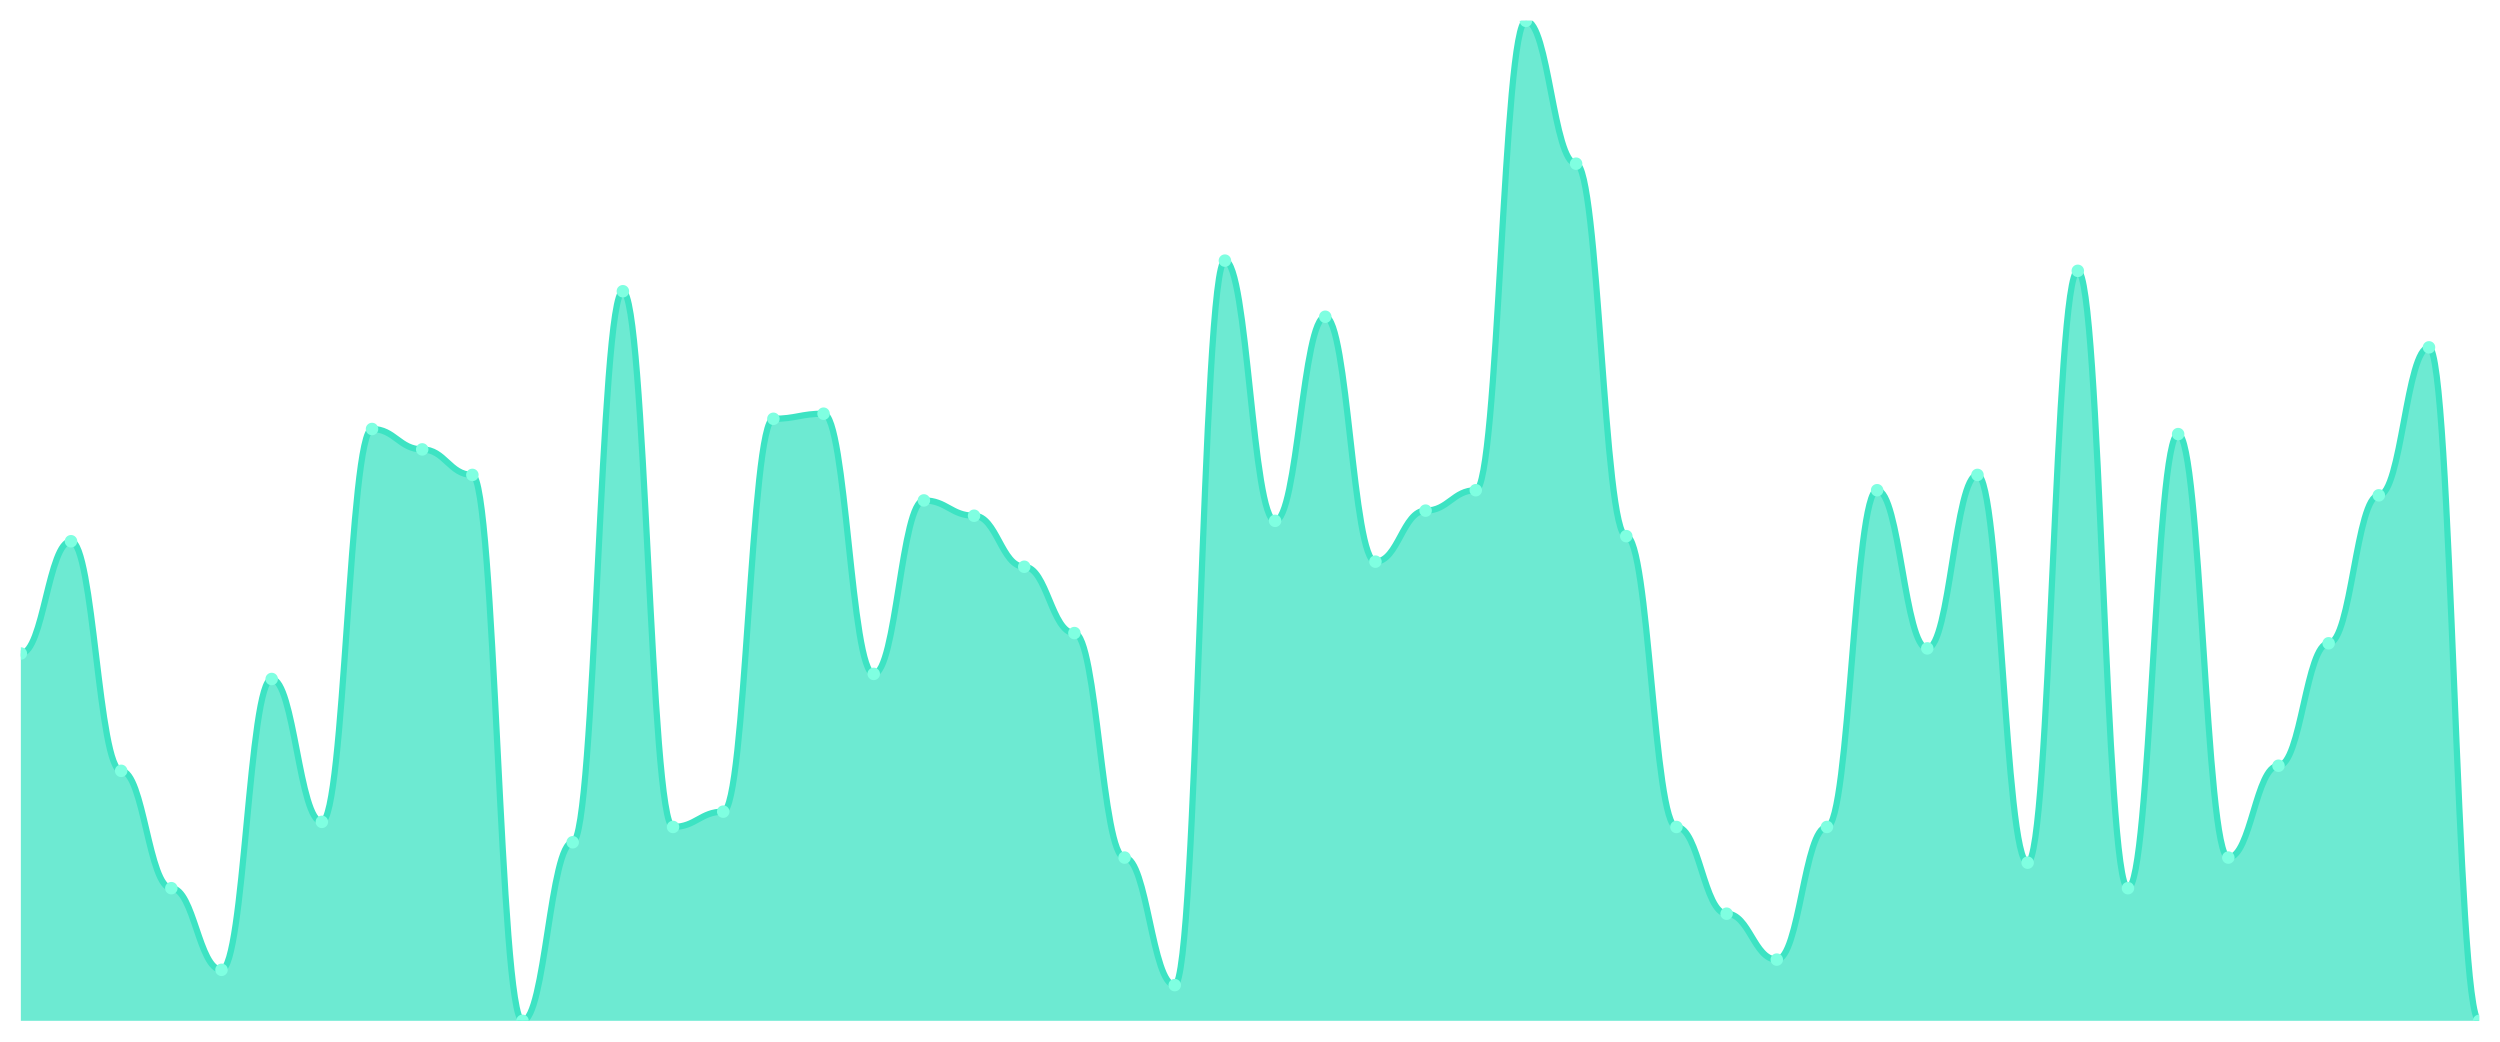
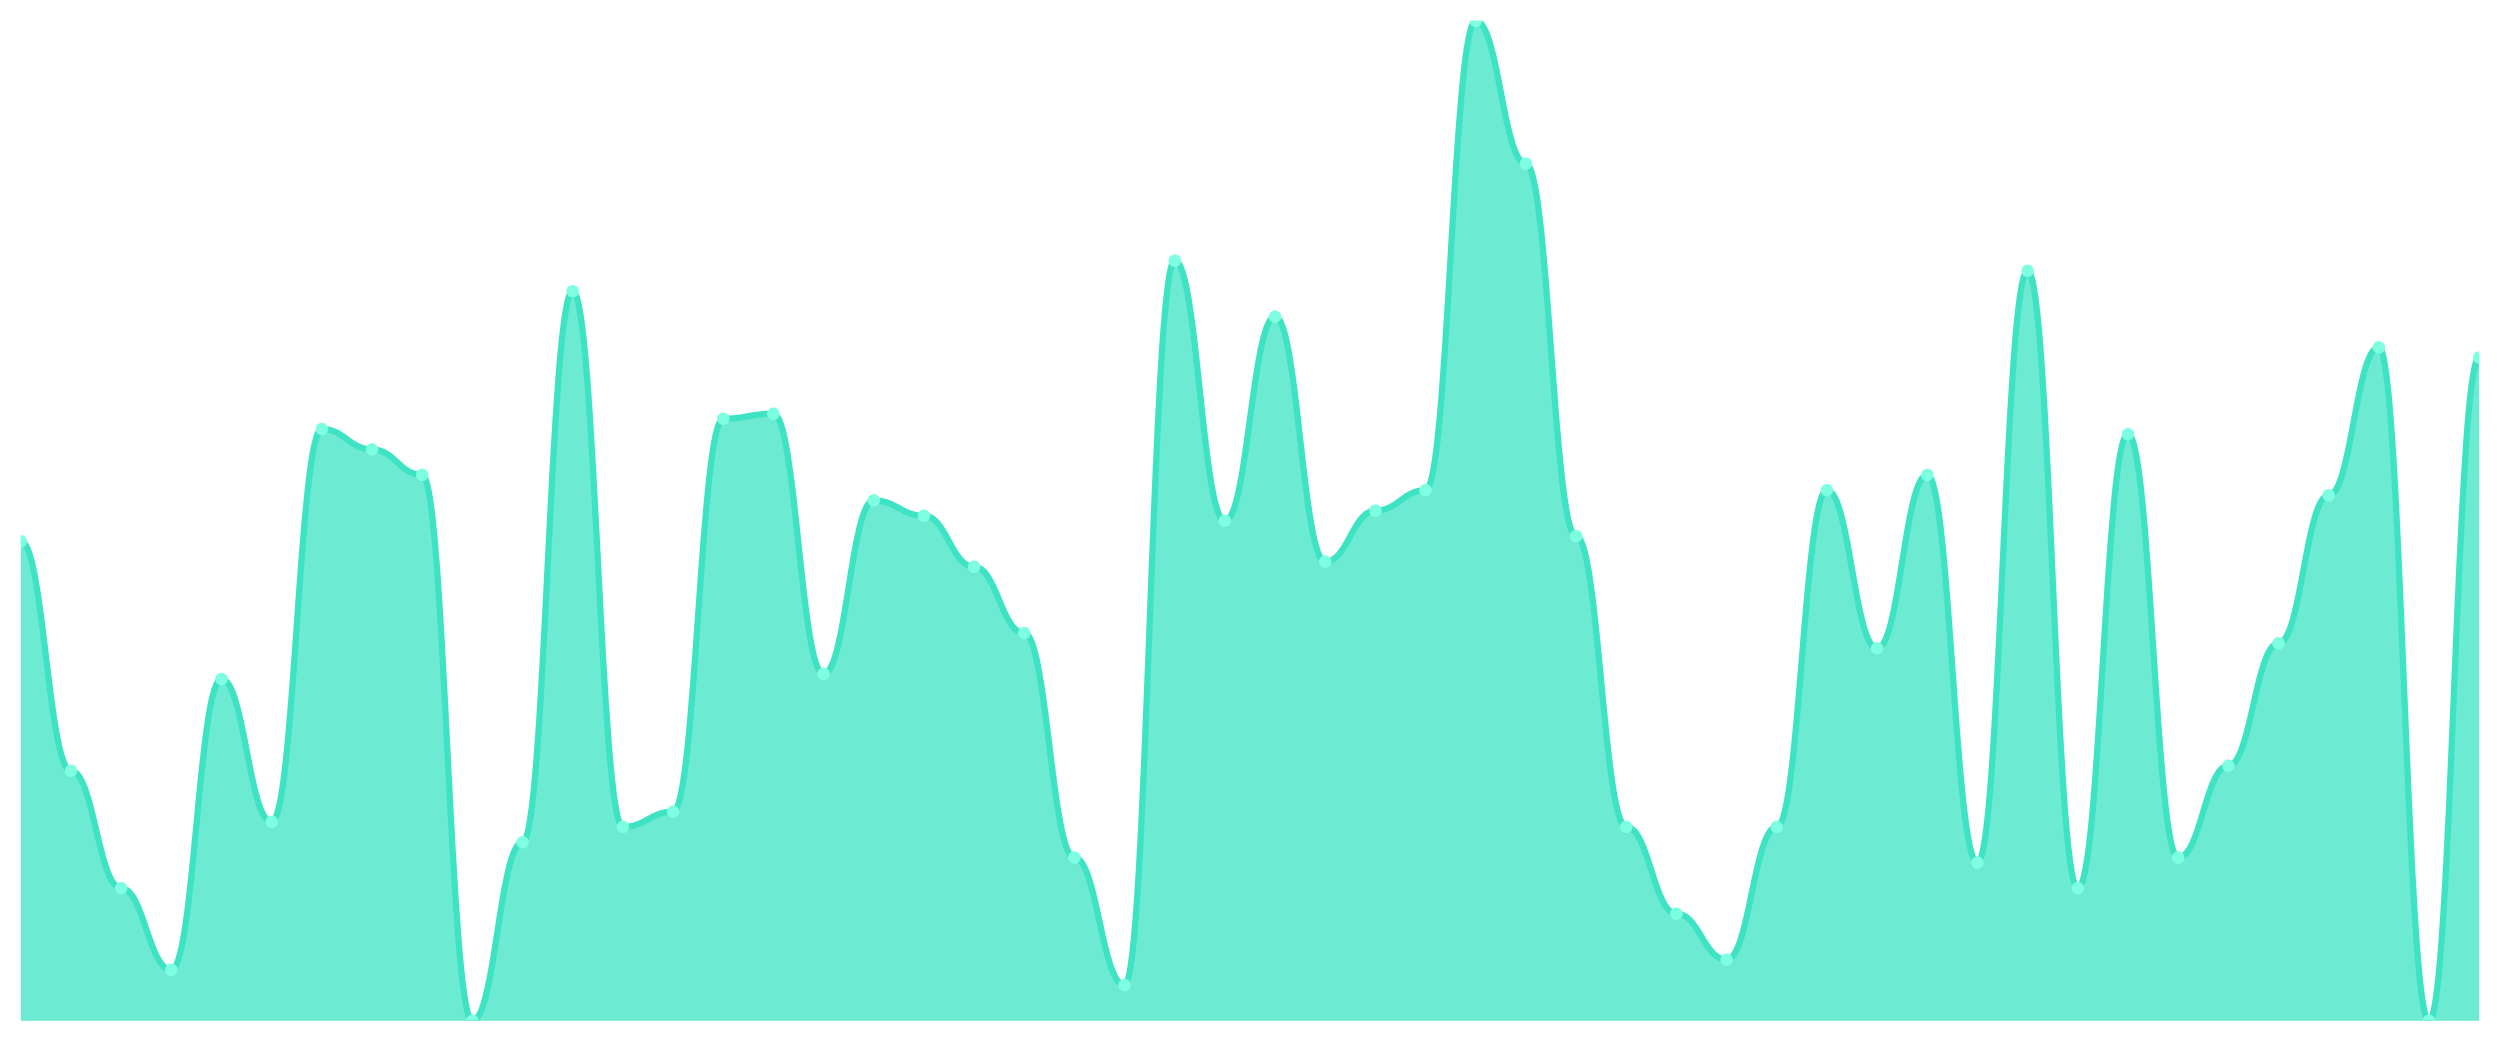
<svg xmlns="http://www.w3.org/2000/svg" viewBox="0 0 1200 500" width="1200" height="500">
  <defs>
    <clipPath id="c">
      <rect x="10" y="10" width="1180" height="480" />
    </clipPath>
  </defs>
  <rect width="1200" height="500" fill="none" />
  <g clip-path="url(#c)">
-     <path d="M 10,490 L 10,313.673 C 20.837,313.673 23.245,259.796 34.082,259.796 C 44.918,259.796 47.327,370 58.163,370 C 69,370 71.408,426.327 82.245,426.327 C 93.082,426.327 95.49,465.51 106.327,465.51 C 117.163,465.51 119.571,325.918 130.408,325.918 C 141.245,325.918 143.653,394.49 154.49,394.49 C 165.327,394.49 167.735,205.918 178.571,205.918 C 189.408,205.918 191.816,215.714 202.653,215.714 C 213.49,215.714 215.898,227.959 226.735,227.959 C 237.571,227.959 239.98,490 250.816,490 C 261.653,490 264.061,404.286 274.898,404.286 C 285.735,404.286 288.143,139.796 298.98,139.796 C 309.816,139.796 312.224,396.939 323.061,396.939 C 333.898,396.939 336.306,389.592 347.143,389.592 C 357.98,389.592 360.388,201.02 371.224,201.02 C 382.061,201.02 384.469,198.571 395.306,198.571 C 406.143,198.571 408.551,323.469 419.388,323.469 C 430.224,323.469 432.633,240.204 443.469,240.204 C 454.306,240.204 456.714,247.551 467.551,247.551 C 478.388,247.551 480.796,272.041 491.633,272.041 C 502.469,272.041 504.878,303.878 515.714,303.878 C 526.551,303.878 528.959,411.633 539.796,411.633 C 550.633,411.633 553.041,472.857 563.878,472.857 C 574.714,472.857 577.122,125.102 587.959,125.102 C 598.796,125.102 601.204,250 612.041,250 C 622.878,250 625.286,152.041 636.122,152.041 C 646.959,152.041 649.367,269.592 660.204,269.592 C 671.041,269.592 673.449,245.102 684.286,245.102 C 695.122,245.102 697.531,235.306 708.367,235.306 C 719.204,235.306 721.612,10 732.449,10 C 743.286,10 745.694,78.571 756.531,78.571 C 767.367,78.571 769.776,257.347 780.612,257.347 C 791.449,257.347 793.857,396.939 804.694,396.939 C 815.531,396.939 817.939,438.571 828.776,438.571 C 839.612,438.571 842.02,460.612 852.857,460.612 C 863.694,460.612 866.102,396.939 876.939,396.939 C 887.776,396.939 890.184,235.306 901.02,235.306 C 911.857,235.306 914.265,311.224 925.102,311.224 C 935.939,311.224 938.347,227.959 949.184,227.959 C 960.02,227.959 962.429,414.082 973.265,414.082 C 984.102,414.082 986.51,130 997.347,130 C 1008.184,130 1010.592,426.327 1021.429,426.327 C 1032.265,426.327 1034.673,208.367 1045.51,208.367 C 1056.347,208.367 1058.755,411.633 1069.592,411.633 C 1080.429,411.633 1082.837,367.551 1093.673,367.551 C 1104.51,367.551 1106.918,308.776 1117.755,308.776 C 1128.592,308.776 1131,237.755 1141.837,237.755 C 1152.673,237.755 1155.082,166.735 1165.918,166.735 C 1176.755,166.735 1179.163,490 1190,490 L 1190,490 Z" fill="rgba(61,227,195,0.75)" />
-     <path d="M 10,313.673 C 20.837,313.673 23.245,259.796 34.082,259.796 C 44.918,259.796 47.327,370 58.163,370 C 69,370 71.408,426.327 82.245,426.327 C 93.082,426.327 95.49,465.51 106.327,465.51 C 117.163,465.51 119.571,325.918 130.408,325.918 C 141.245,325.918 143.653,394.49 154.49,394.49 C 165.327,394.49 167.735,205.918 178.571,205.918 C 189.408,205.918 191.816,215.714 202.653,215.714 C 213.49,215.714 215.898,227.959 226.735,227.959 C 237.571,227.959 239.98,490 250.816,490 C 261.653,490 264.061,404.286 274.898,404.286 C 285.735,404.286 288.143,139.796 298.98,139.796 C 309.816,139.796 312.224,396.939 323.061,396.939 C 333.898,396.939 336.306,389.592 347.143,389.592 C 357.98,389.592 360.388,201.02 371.224,201.02 C 382.061,201.02 384.469,198.571 395.306,198.571 C 406.143,198.571 408.551,323.469 419.388,323.469 C 430.224,323.469 432.633,240.204 443.469,240.204 C 454.306,240.204 456.714,247.551 467.551,247.551 C 478.388,247.551 480.796,272.041 491.633,272.041 C 502.469,272.041 504.878,303.878 515.714,303.878 C 526.551,303.878 528.959,411.633 539.796,411.633 C 550.633,411.633 553.041,472.857 563.878,472.857 C 574.714,472.857 577.122,125.102 587.959,125.102 C 598.796,125.102 601.204,250 612.041,250 C 622.878,250 625.286,152.041 636.122,152.041 C 646.959,152.041 649.367,269.592 660.204,269.592 C 671.041,269.592 673.449,245.102 684.286,245.102 C 695.122,245.102 697.531,235.306 708.367,235.306 C 719.204,235.306 721.612,10 732.449,10 C 743.286,10 745.694,78.571 756.531,78.571 C 767.367,78.571 769.776,257.347 780.612,257.347 C 791.449,257.347 793.857,396.939 804.694,396.939 C 815.531,396.939 817.939,438.571 828.776,438.571 C 839.612,438.571 842.02,460.612 852.857,460.612 C 863.694,460.612 866.102,396.939 876.939,396.939 C 887.776,396.939 890.184,235.306 901.02,235.306 C 911.857,235.306 914.265,311.224 925.102,311.224 C 935.939,311.224 938.347,227.959 949.184,227.959 C 960.02,227.959 962.429,414.082 973.265,414.082 C 984.102,414.082 986.51,130 997.347,130 C 1008.184,130 1010.592,426.327 1021.429,426.327 C 1032.265,426.327 1034.673,208.367 1045.51,208.367 C 1056.347,208.367 1058.755,411.633 1069.592,411.633 C 1080.429,411.633 1082.837,367.551 1093.673,367.551 C 1104.51,367.551 1106.918,308.776 1117.755,308.776 C 1128.592,308.776 1131,237.755 1141.837,237.755 C 1152.673,237.755 1155.082,166.735 1165.918,166.735 C 1176.755,166.735 1179.163,490 1190,490" fill="none" stroke="#3de3c3" stroke-width="3" stroke-linecap="round" stroke-linejoin="round" />
-     <circle cx="10" cy="313.673" r="3" fill="#7fffe1" />
-     <circle cx="34.082" cy="259.796" r="3" fill="#7fffe1" />
-     <circle cx="58.163" cy="370" r="3" fill="#7fffe1" />
-     <circle cx="82.245" cy="426.327" r="3" fill="#7fffe1" />
-     <circle cx="106.327" cy="465.51" r="3" fill="#7fffe1" />
-     <circle cx="130.408" cy="325.918" r="3" fill="#7fffe1" />
-     <circle cx="154.49" cy="394.49" r="3" fill="#7fffe1" />
-     <circle cx="178.571" cy="205.918" r="3" fill="#7fffe1" />
-     <circle cx="202.653" cy="215.714" r="3" fill="#7fffe1" />
-     <circle cx="226.735" cy="227.959" r="3" fill="#7fffe1" />
-     <circle cx="250.816" cy="490" r="3" fill="#7fffe1" />
-     <circle cx="274.898" cy="404.286" r="3" fill="#7fffe1" />
-     <circle cx="298.98" cy="139.796" r="3" fill="#7fffe1" />
-     <circle cx="323.061" cy="396.939" r="3" fill="#7fffe1" />
-     <circle cx="347.143" cy="389.592" r="3" fill="#7fffe1" />
-     <circle cx="371.224" cy="201.02" r="3" fill="#7fffe1" />
-     <circle cx="395.306" cy="198.571" r="3" fill="#7fffe1" />
-     <circle cx="419.388" cy="323.469" r="3" fill="#7fffe1" />
-     <circle cx="443.469" cy="240.204" r="3" fill="#7fffe1" />
-     <circle cx="467.551" cy="247.551" r="3" fill="#7fffe1" />
-     <circle cx="491.633" cy="272.041" r="3" fill="#7fffe1" />
-     <circle cx="515.714" cy="303.878" r="3" fill="#7fffe1" />
-     <circle cx="539.796" cy="411.633" r="3" fill="#7fffe1" />
-     <circle cx="563.878" cy="472.857" r="3" fill="#7fffe1" />
-     <circle cx="587.959" cy="125.102" r="3" fill="#7fffe1" />
-     <circle cx="612.041" cy="250" r="3" fill="#7fffe1" />
-     <circle cx="636.122" cy="152.041" r="3" fill="#7fffe1" />
-     <circle cx="660.204" cy="269.592" r="3" fill="#7fffe1" />
-     <circle cx="684.286" cy="245.102" r="3" fill="#7fffe1" />
-     <circle cx="708.367" cy="235.306" r="3" fill="#7fffe1" />
-     <circle cx="732.449" cy="10" r="3" fill="#7fffe1" />
-     <circle cx="756.531" cy="78.571" r="3" fill="#7fffe1" />
-     <circle cx="780.612" cy="257.347" r="3" fill="#7fffe1" />
-     <circle cx="804.694" cy="396.939" r="3" fill="#7fffe1" />
-     <circle cx="828.776" cy="438.571" r="3" fill="#7fffe1" />
-     <circle cx="852.857" cy="460.612" r="3" fill="#7fffe1" />
-     <circle cx="876.939" cy="396.939" r="3" fill="#7fffe1" />
-     <circle cx="901.02" cy="235.306" r="3" fill="#7fffe1" />
-     <circle cx="925.102" cy="311.224" r="3" fill="#7fffe1" />
-     <circle cx="949.184" cy="227.959" r="3" fill="#7fffe1" />
-     <circle cx="973.265" cy="414.082" r="3" fill="#7fffe1" />
-     <circle cx="997.347" cy="130" r="3" fill="#7fffe1" />
-     <circle cx="1021.429" cy="426.327" r="3" fill="#7fffe1" />
-     <circle cx="1045.51" cy="208.367" r="3" fill="#7fffe1" />
-     <circle cx="1069.592" cy="411.633" r="3" fill="#7fffe1" />
-     <circle cx="1093.673" cy="367.551" r="3" fill="#7fffe1" />
-     <circle cx="1117.755" cy="308.776" r="3" fill="#7fffe1" />
-     <circle cx="1141.837" cy="237.755" r="3" fill="#7fffe1" />
-     <circle cx="1165.918" cy="166.735" r="3" fill="#7fffe1" />
-     <circle cx="1190" cy="490" r="3" fill="#7fffe1" />
+     <path d="M 10,490 L 10,259.796 C 20.837,259.796 23.245,370 34.082,370 C 44.918,370 47.327,426.327 58.163,426.327 C 69,426.327 71.408,465.51 82.245,465.51 C 93.082,465.51 95.49,325.918 106.327,325.918 C 117.163,325.918 119.571,394.49 130.408,394.49 C 141.245,394.49 143.653,205.918 154.49,205.918 C 165.327,205.918 167.735,215.714 178.571,215.714 C 189.408,215.714 191.816,227.959 202.653,227.959 C 213.49,227.959 215.898,490 226.735,490 C 237.571,490 239.98,404.286 250.816,404.286 C 261.653,404.286 264.061,139.796 274.898,139.796 C 285.735,139.796 288.143,396.939 298.98,396.939 C 309.816,396.939 312.224,389.592 323.061,389.592 C 333.898,389.592 336.306,201.02 347.143,201.02 C 357.98,201.02 360.388,198.571 371.224,198.571 C 382.061,198.571 384.469,323.469 395.306,323.469 C 406.143,323.469 408.551,240.204 419.388,240.204 C 430.224,240.204 432.633,247.551 443.469,247.551 C 454.306,247.551 456.714,272.041 467.551,272.041 C 478.388,272.041 480.796,303.878 491.633,303.878 C 502.469,303.878 504.878,411.633 515.714,411.633 C 526.551,411.633 528.959,472.857 539.796,472.857 C 550.633,472.857 553.041,125.102 563.878,125.102 C 574.714,125.102 577.122,250 587.959,250 C 598.796,250 601.204,152.041 612.041,152.041 C 622.878,152.041 625.286,269.592 636.122,269.592 C 646.959,269.592 649.367,245.102 660.204,245.102 C 671.041,245.102 673.449,235.306 684.286,235.306 C 695.122,235.306 697.531,10 708.367,10 C 719.204,10 721.612,78.571 732.449,78.571 C 743.286,78.571 745.694,257.347 756.531,257.347 C 767.367,257.347 769.776,396.939 780.612,396.939 C 791.449,396.939 793.857,438.571 804.694,438.571 C 815.531,438.571 817.939,460.612 828.776,460.612 C 839.612,460.612 842.02,396.939 852.857,396.939 C 863.694,396.939 866.102,235.306 876.939,235.306 C 887.776,235.306 890.184,311.224 901.02,311.224 C 911.857,311.224 914.265,227.959 925.102,227.959 C 935.939,227.959 938.347,414.082 949.184,414.082 C 960.02,414.082 962.429,130 973.265,130 C 984.102,130 986.51,426.327 997.347,426.327 C 1008.184,426.327 1010.592,208.367 1021.429,208.367 C 1032.265,208.367 1034.673,411.633 1045.51,411.633 C 1056.347,411.633 1058.755,367.551 1069.592,367.551 C 1080.429,367.551 1082.837,308.776 1093.673,308.776 C 1104.51,308.776 1106.918,237.755 1117.755,237.755 C 1128.592,237.755 1131,166.735 1141.837,166.735 C 1152.673,166.735 1155.082,490 1165.918,490 C 1176.755,490 1179.163,171.633 1190,171.633 L 1190,490 Z" fill="rgba(61,227,195,0.75)" />
+     <path d="M 10,259.796 C 20.837,259.796 23.245,370 34.082,370 C 44.918,370 47.327,426.327 58.163,426.327 C 69,426.327 71.408,465.51 82.245,465.51 C 93.082,465.51 95.49,325.918 106.327,325.918 C 117.163,325.918 119.571,394.49 130.408,394.49 C 141.245,394.49 143.653,205.918 154.49,205.918 C 165.327,205.918 167.735,215.714 178.571,215.714 C 189.408,215.714 191.816,227.959 202.653,227.959 C 213.49,227.959 215.898,490 226.735,490 C 237.571,490 239.98,404.286 250.816,404.286 C 261.653,404.286 264.061,139.796 274.898,139.796 C 285.735,139.796 288.143,396.939 298.98,396.939 C 309.816,396.939 312.224,389.592 323.061,389.592 C 333.898,389.592 336.306,201.02 347.143,201.02 C 357.98,201.02 360.388,198.571 371.224,198.571 C 382.061,198.571 384.469,323.469 395.306,323.469 C 406.143,323.469 408.551,240.204 419.388,240.204 C 430.224,240.204 432.633,247.551 443.469,247.551 C 454.306,247.551 456.714,272.041 467.551,272.041 C 478.388,272.041 480.796,303.878 491.633,303.878 C 502.469,303.878 504.878,411.633 515.714,411.633 C 526.551,411.633 528.959,472.857 539.796,472.857 C 550.633,472.857 553.041,125.102 563.878,125.102 C 574.714,125.102 577.122,250 587.959,250 C 598.796,250 601.204,152.041 612.041,152.041 C 622.878,152.041 625.286,269.592 636.122,269.592 C 646.959,269.592 649.367,245.102 660.204,245.102 C 671.041,245.102 673.449,235.306 684.286,235.306 C 695.122,235.306 697.531,10 708.367,10 C 719.204,10 721.612,78.571 732.449,78.571 C 743.286,78.571 745.694,257.347 756.531,257.347 C 767.367,257.347 769.776,396.939 780.612,396.939 C 791.449,396.939 793.857,438.571 804.694,438.571 C 815.531,438.571 817.939,460.612 828.776,460.612 C 839.612,460.612 842.02,396.939 852.857,396.939 C 863.694,396.939 866.102,235.306 876.939,235.306 C 887.776,235.306 890.184,311.224 901.02,311.224 C 911.857,311.224 914.265,227.959 925.102,227.959 C 935.939,227.959 938.347,414.082 949.184,414.082 C 960.02,414.082 962.429,130 973.265,130 C 984.102,130 986.51,426.327 997.347,426.327 C 1008.184,426.327 1010.592,208.367 1021.429,208.367 C 1032.265,208.367 1034.673,411.633 1045.51,411.633 C 1056.347,411.633 1058.755,367.551 1069.592,367.551 C 1080.429,367.551 1082.837,308.776 1093.673,308.776 C 1104.51,308.776 1106.918,237.755 1117.755,237.755 C 1128.592,237.755 1131,166.735 1141.837,166.735 C 1152.673,166.735 1155.082,490 1165.918,490 C 1176.755,490 1179.163,171.633 1190,171.633" fill="none" stroke="#3de3c3" stroke-width="3" stroke-linecap="round" stroke-linejoin="round" />
+     <circle cx="10" cy="259.796" r="3" fill="#7fffe1" />
+     <circle cx="34.082" cy="370" r="3" fill="#7fffe1" />
+     <circle cx="58.163" cy="426.327" r="3" fill="#7fffe1" />
+     <circle cx="82.245" cy="465.51" r="3" fill="#7fffe1" />
+     <circle cx="106.327" cy="325.918" r="3" fill="#7fffe1" />
+     <circle cx="130.408" cy="394.49" r="3" fill="#7fffe1" />
+     <circle cx="154.49" cy="205.918" r="3" fill="#7fffe1" />
+     <circle cx="178.571" cy="215.714" r="3" fill="#7fffe1" />
+     <circle cx="202.653" cy="227.959" r="3" fill="#7fffe1" />
+     <circle cx="226.735" cy="490" r="3" fill="#7fffe1" />
+     <circle cx="250.816" cy="404.286" r="3" fill="#7fffe1" />
+     <circle cx="274.898" cy="139.796" r="3" fill="#7fffe1" />
+     <circle cx="298.98" cy="396.939" r="3" fill="#7fffe1" />
+     <circle cx="323.061" cy="389.592" r="3" fill="#7fffe1" />
+     <circle cx="347.143" cy="201.02" r="3" fill="#7fffe1" />
+     <circle cx="371.224" cy="198.571" r="3" fill="#7fffe1" />
+     <circle cx="395.306" cy="323.469" r="3" fill="#7fffe1" />
+     <circle cx="419.388" cy="240.204" r="3" fill="#7fffe1" />
+     <circle cx="443.469" cy="247.551" r="3" fill="#7fffe1" />
+     <circle cx="467.551" cy="272.041" r="3" fill="#7fffe1" />
+     <circle cx="491.633" cy="303.878" r="3" fill="#7fffe1" />
+     <circle cx="515.714" cy="411.633" r="3" fill="#7fffe1" />
+     <circle cx="539.796" cy="472.857" r="3" fill="#7fffe1" />
+     <circle cx="563.878" cy="125.102" r="3" fill="#7fffe1" />
+     <circle cx="587.959" cy="250" r="3" fill="#7fffe1" />
+     <circle cx="612.041" cy="152.041" r="3" fill="#7fffe1" />
+     <circle cx="636.122" cy="269.592" r="3" fill="#7fffe1" />
+     <circle cx="660.204" cy="245.102" r="3" fill="#7fffe1" />
+     <circle cx="684.286" cy="235.306" r="3" fill="#7fffe1" />
+     <circle cx="708.367" cy="10" r="3" fill="#7fffe1" />
+     <circle cx="732.449" cy="78.571" r="3" fill="#7fffe1" />
+     <circle cx="756.531" cy="257.347" r="3" fill="#7fffe1" />
+     <circle cx="780.612" cy="396.939" r="3" fill="#7fffe1" />
+     <circle cx="804.694" cy="438.571" r="3" fill="#7fffe1" />
+     <circle cx="828.776" cy="460.612" r="3" fill="#7fffe1" />
+     <circle cx="852.857" cy="396.939" r="3" fill="#7fffe1" />
+     <circle cx="876.939" cy="235.306" r="3" fill="#7fffe1" />
+     <circle cx="901.02" cy="311.224" r="3" fill="#7fffe1" />
+     <circle cx="925.102" cy="227.959" r="3" fill="#7fffe1" />
+     <circle cx="949.184" cy="414.082" r="3" fill="#7fffe1" />
+     <circle cx="973.265" cy="130" r="3" fill="#7fffe1" />
+     <circle cx="997.347" cy="426.327" r="3" fill="#7fffe1" />
+     <circle cx="1021.429" cy="208.367" r="3" fill="#7fffe1" />
+     <circle cx="1045.51" cy="411.633" r="3" fill="#7fffe1" />
+     <circle cx="1069.592" cy="367.551" r="3" fill="#7fffe1" />
+     <circle cx="1093.673" cy="308.776" r="3" fill="#7fffe1" />
+     <circle cx="1117.755" cy="237.755" r="3" fill="#7fffe1" />
+     <circle cx="1141.837" cy="166.735" r="3" fill="#7fffe1" />
+     <circle cx="1165.918" cy="490" r="3" fill="#7fffe1" />
+     <circle cx="1190" cy="171.633" r="3" fill="#7fffe1" />
  </g>
</svg>
